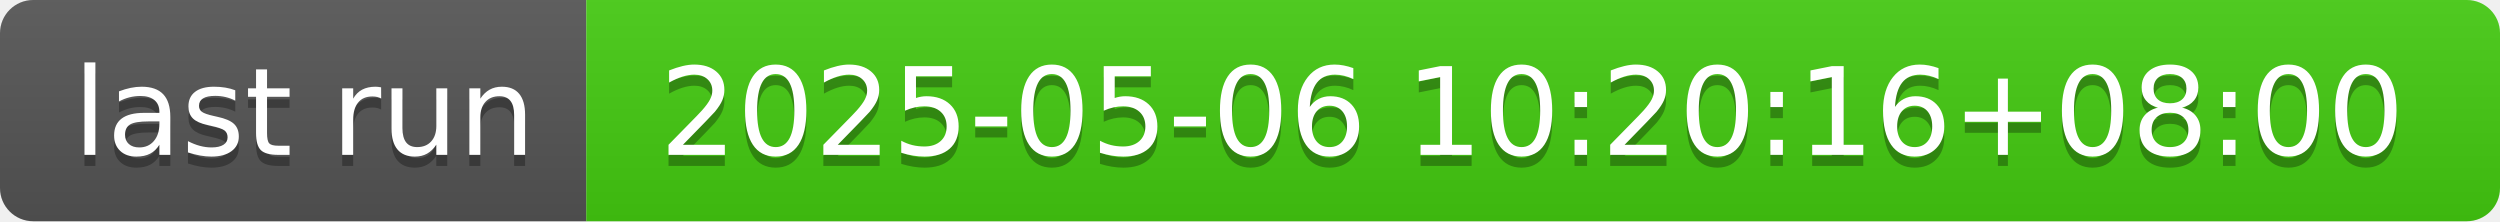
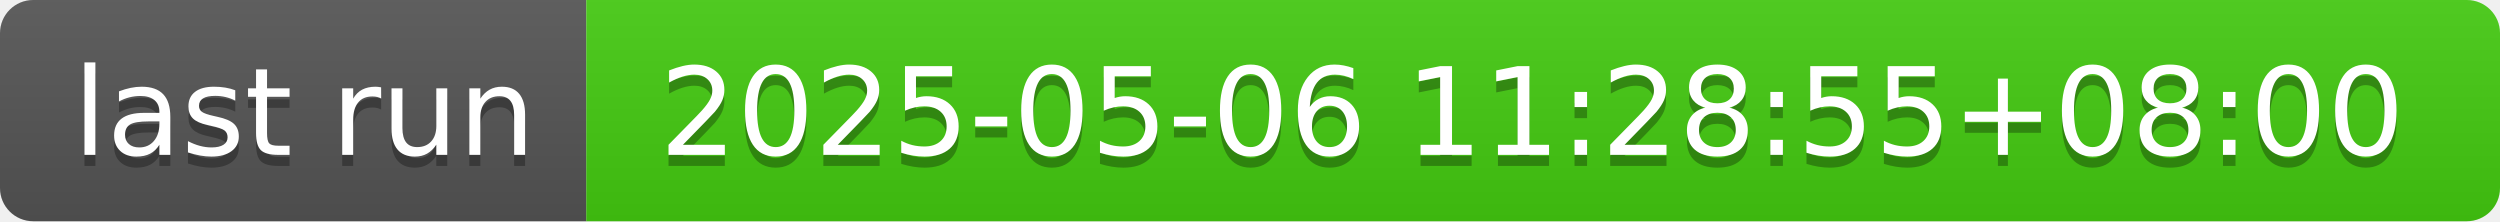
- <svg xmlns="http://www.w3.org/2000/svg" width="226" height="20" role="img" aria-label="last run: 2025-05-06 10:20:16+08:00">
+ <svg xmlns="http://www.w3.org/2000/svg" width="226" height="20" role="img" aria-label="last run: 2025-05-06 11:28:55+08:00">
  <linearGradient id="s" x2="0" y2="100%">
    <stop offset="0" stop-color="#bbb" stop-opacity=".1" />
    <stop offset="1" stop-opacity=".1" />
  </linearGradient>
  <clipPath id="r">
    <rect width="226" height="20" rx="3" fill="#fff" />
  </clipPath>
  <g clip-path="url(#r)">
    <rect width="53" height="20" fill="#555" />
    <rect x="53" width="173" height="20" fill="#4c1" />
    <rect width="226" height="20" fill="url(#s)" />
  </g>
  <g fill="#fff" text-anchor="middle" font-family="Verdana,Geneva,DejaVu Sans,sans-serif" text-rendering="geometricPrecision" font-size="110">
    <text aria-hidden="true" x="275" y="150" fill="#010101" fill-opacity=".3" transform="scale(.1)" textLength="430">last run</text>
    <text x="275" y="140" transform="scale(.1)" fill="#fff" textLength="430">last run</text>
-     <text aria-hidden="true" x="1385" y="150" fill="#010101" fill-opacity=".3" transform="scale(.1)" textLength="1630">2025-05-06 10:20:16+08:00</text>
-     <text x="1385" y="140" transform="scale(.1)" fill="#fff" textLength="1630">2025-05-06 10:20:16+08:00</text>
+     <text aria-hidden="true" x="1385" y="150" fill="#010101" fill-opacity=".3" transform="scale(.1)" textLength="1630">2025-05-06 11:28:55+08:00</text>
+     <text x="1385" y="140" transform="scale(.1)" fill="#fff" textLength="1630">2025-05-06 11:28:55+08:00</text>
  </g>
</svg>
